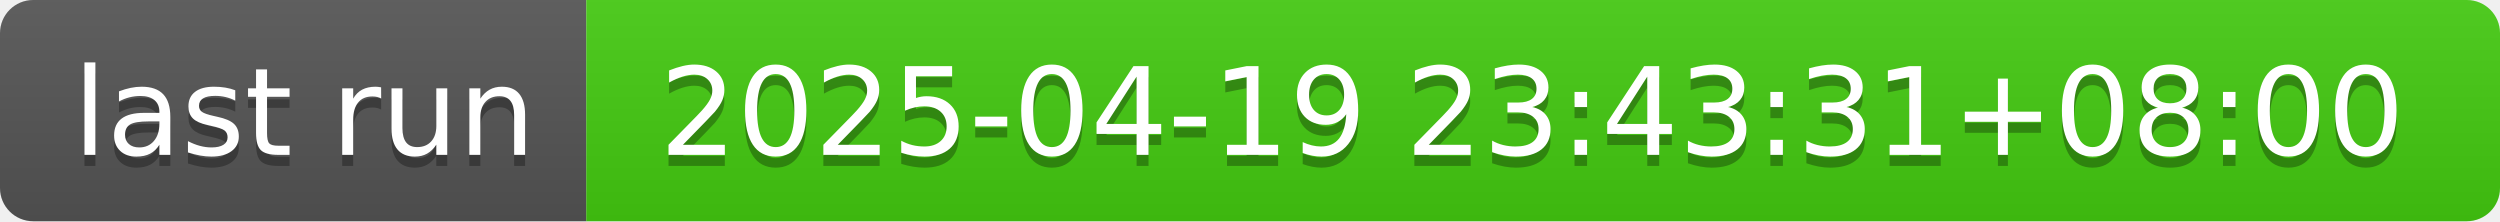
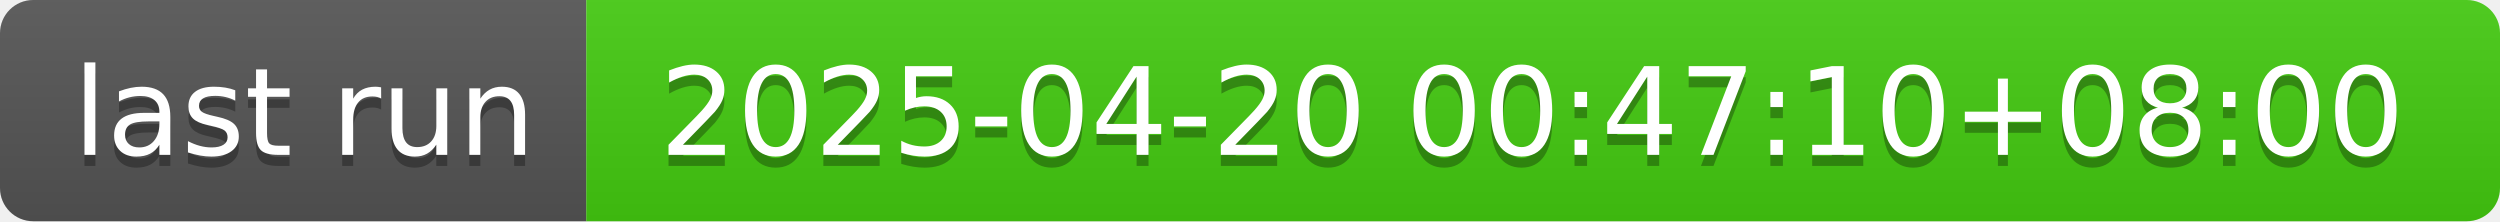
- <svg xmlns="http://www.w3.org/2000/svg" width="226" height="20" role="img" aria-label="last run: 2025-04-19 23:43:31+08:00">
+ <svg xmlns="http://www.w3.org/2000/svg" width="226" height="20" role="img" aria-label="last run: 2025-04-20 00:47:10+08:00">
  <linearGradient id="s" x2="0" y2="100%">
    <stop offset="0" stop-color="#bbb" stop-opacity=".1" />
    <stop offset="1" stop-opacity=".1" />
  </linearGradient>
  <clipPath id="r">
    <rect width="226" height="20" rx="3" fill="#fff" />
  </clipPath>
  <g clip-path="url(#r)">
    <rect width="53" height="20" fill="#555" />
    <rect x="53" width="173" height="20" fill="#4c1" />
    <rect width="226" height="20" fill="url(#s)" />
  </g>
  <g fill="#fff" text-anchor="middle" font-family="Verdana,Geneva,DejaVu Sans,sans-serif" text-rendering="geometricPrecision" font-size="110">
    <text aria-hidden="true" x="275" y="150" fill="#010101" fill-opacity=".3" transform="scale(.1)" textLength="430">last run</text>
    <text x="275" y="140" transform="scale(.1)" fill="#fff" textLength="430">last run</text>
-     <text aria-hidden="true" x="1385" y="150" fill="#010101" fill-opacity=".3" transform="scale(.1)" textLength="1630">2025-04-19 23:43:31+08:00</text>
-     <text x="1385" y="140" transform="scale(.1)" fill="#fff" textLength="1630">2025-04-19 23:43:31+08:00</text>
+     <text aria-hidden="true" x="1385" y="150" fill="#010101" fill-opacity=".3" transform="scale(.1)" textLength="1630">2025-04-20 00:47:10+08:00</text>
+     <text x="1385" y="140" transform="scale(.1)" fill="#fff" textLength="1630">2025-04-20 00:47:10+08:00</text>
  </g>
</svg>
